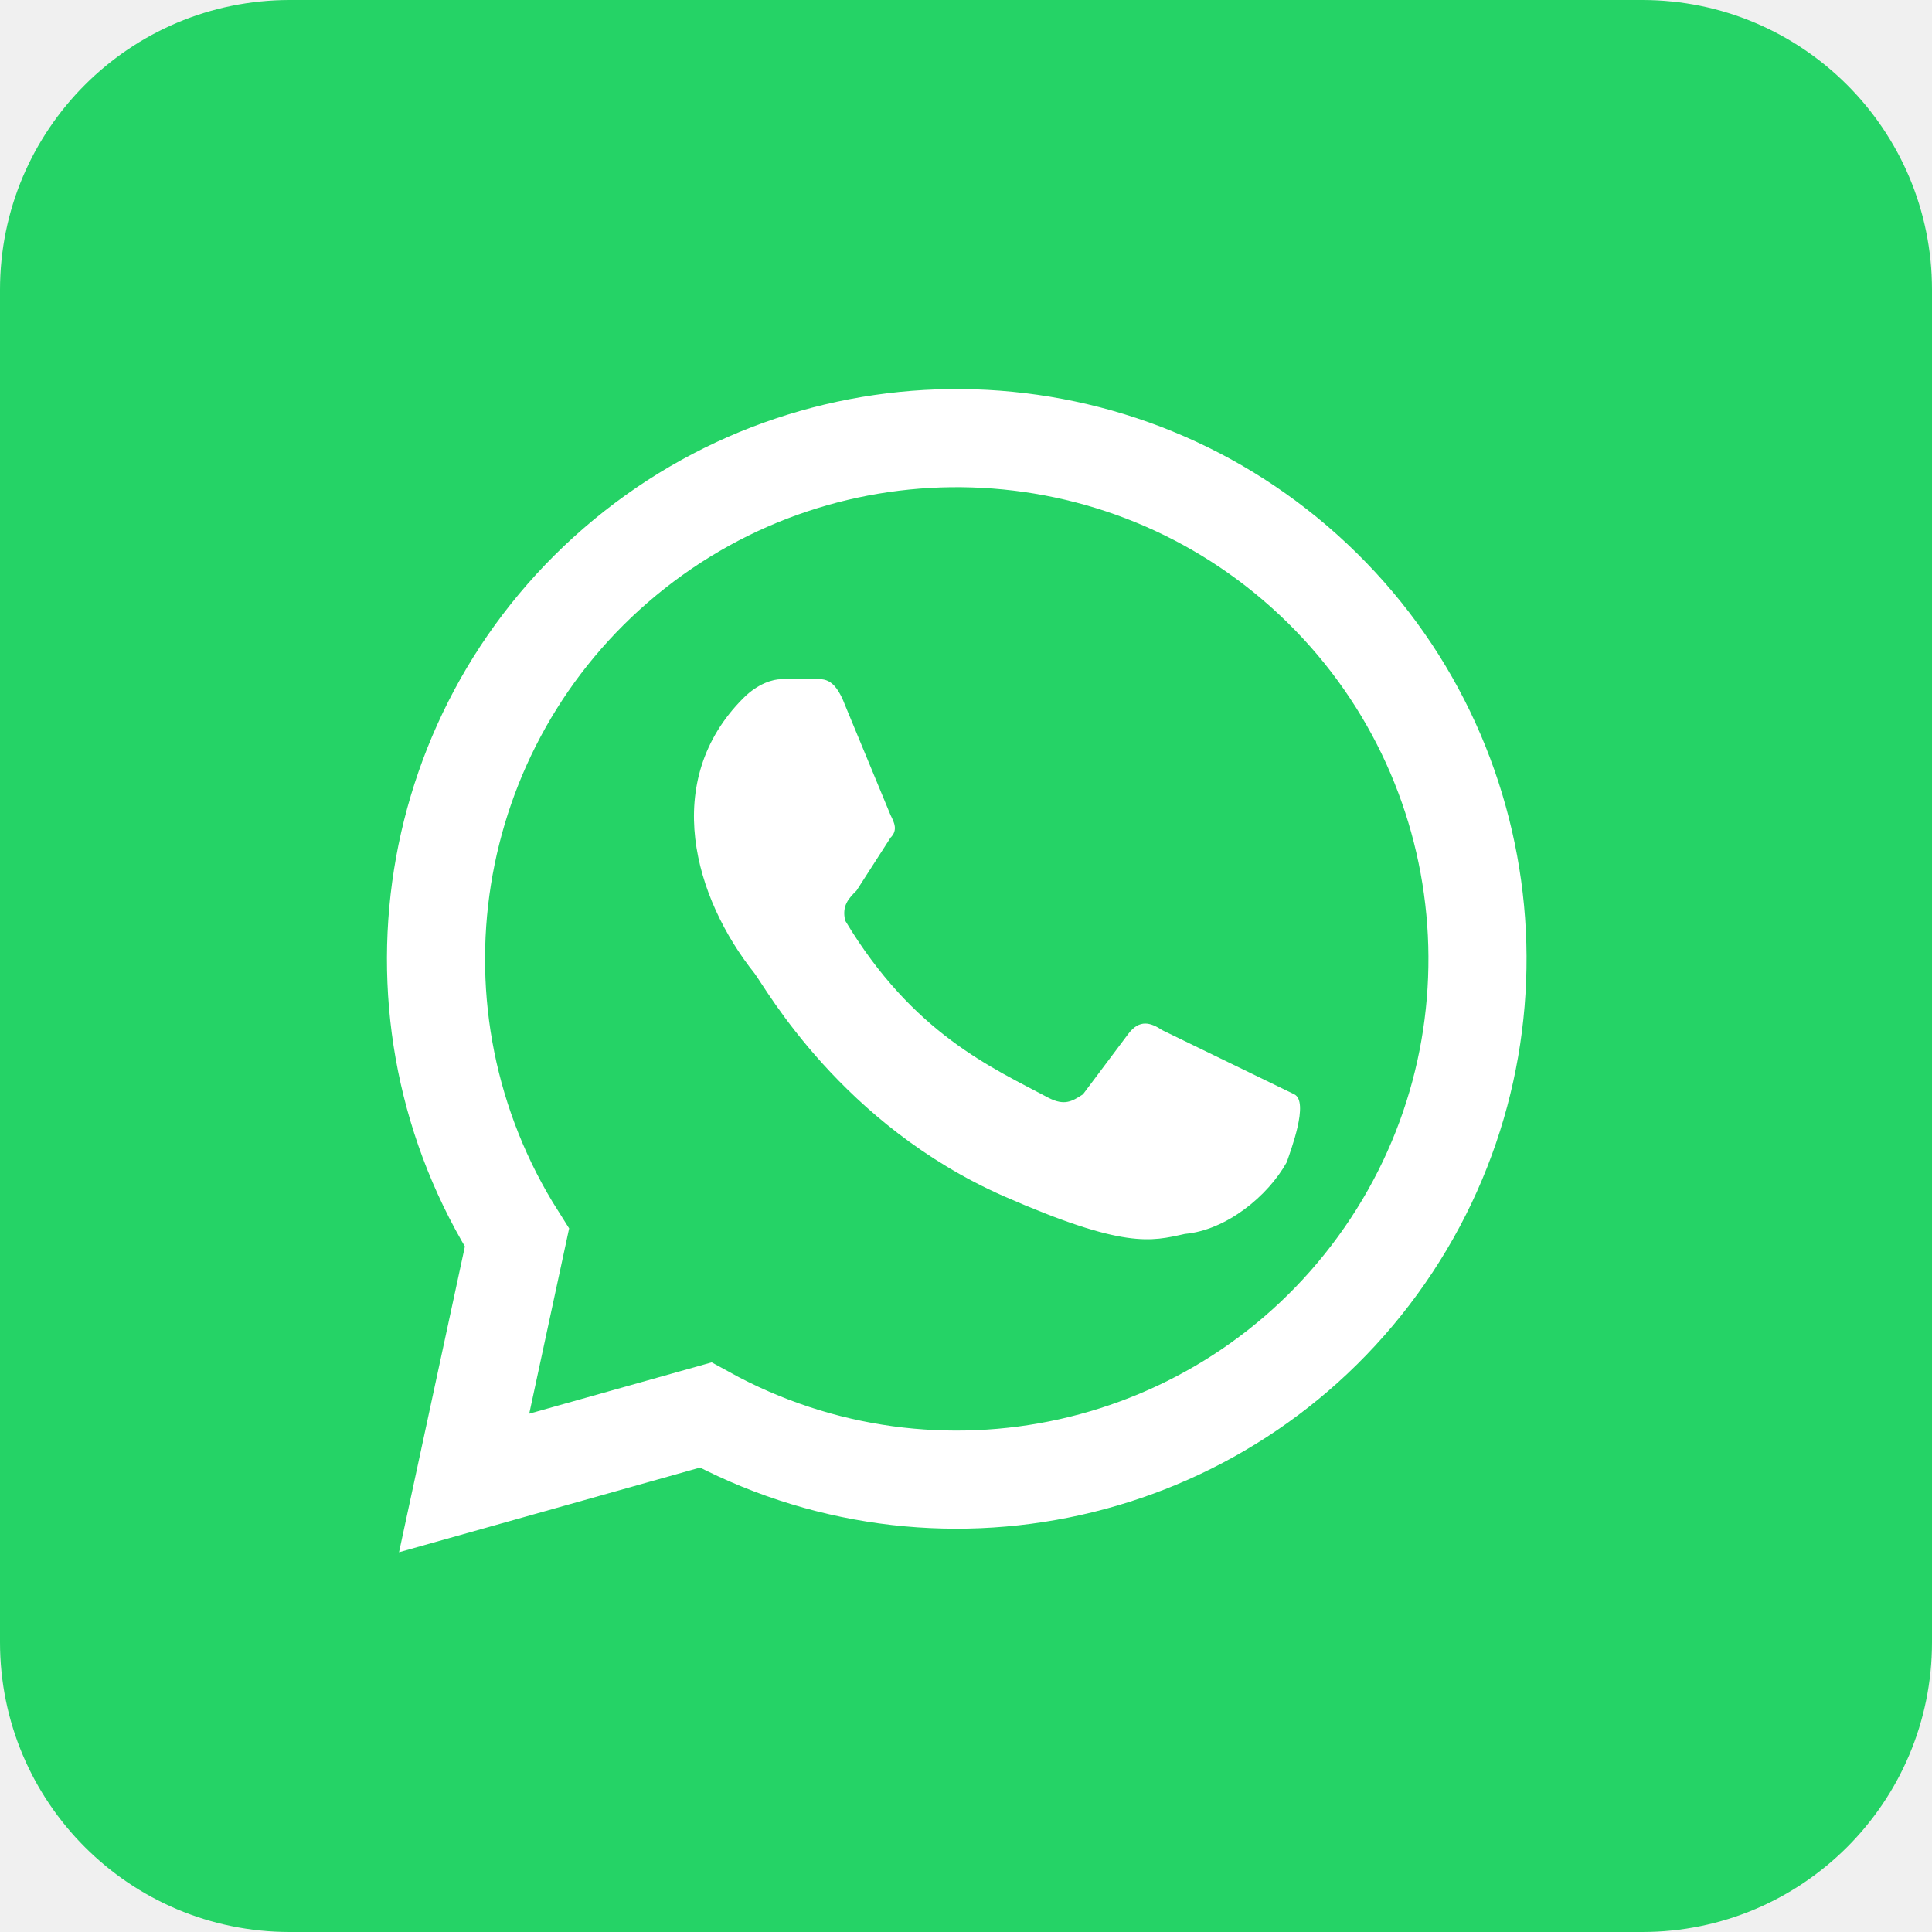
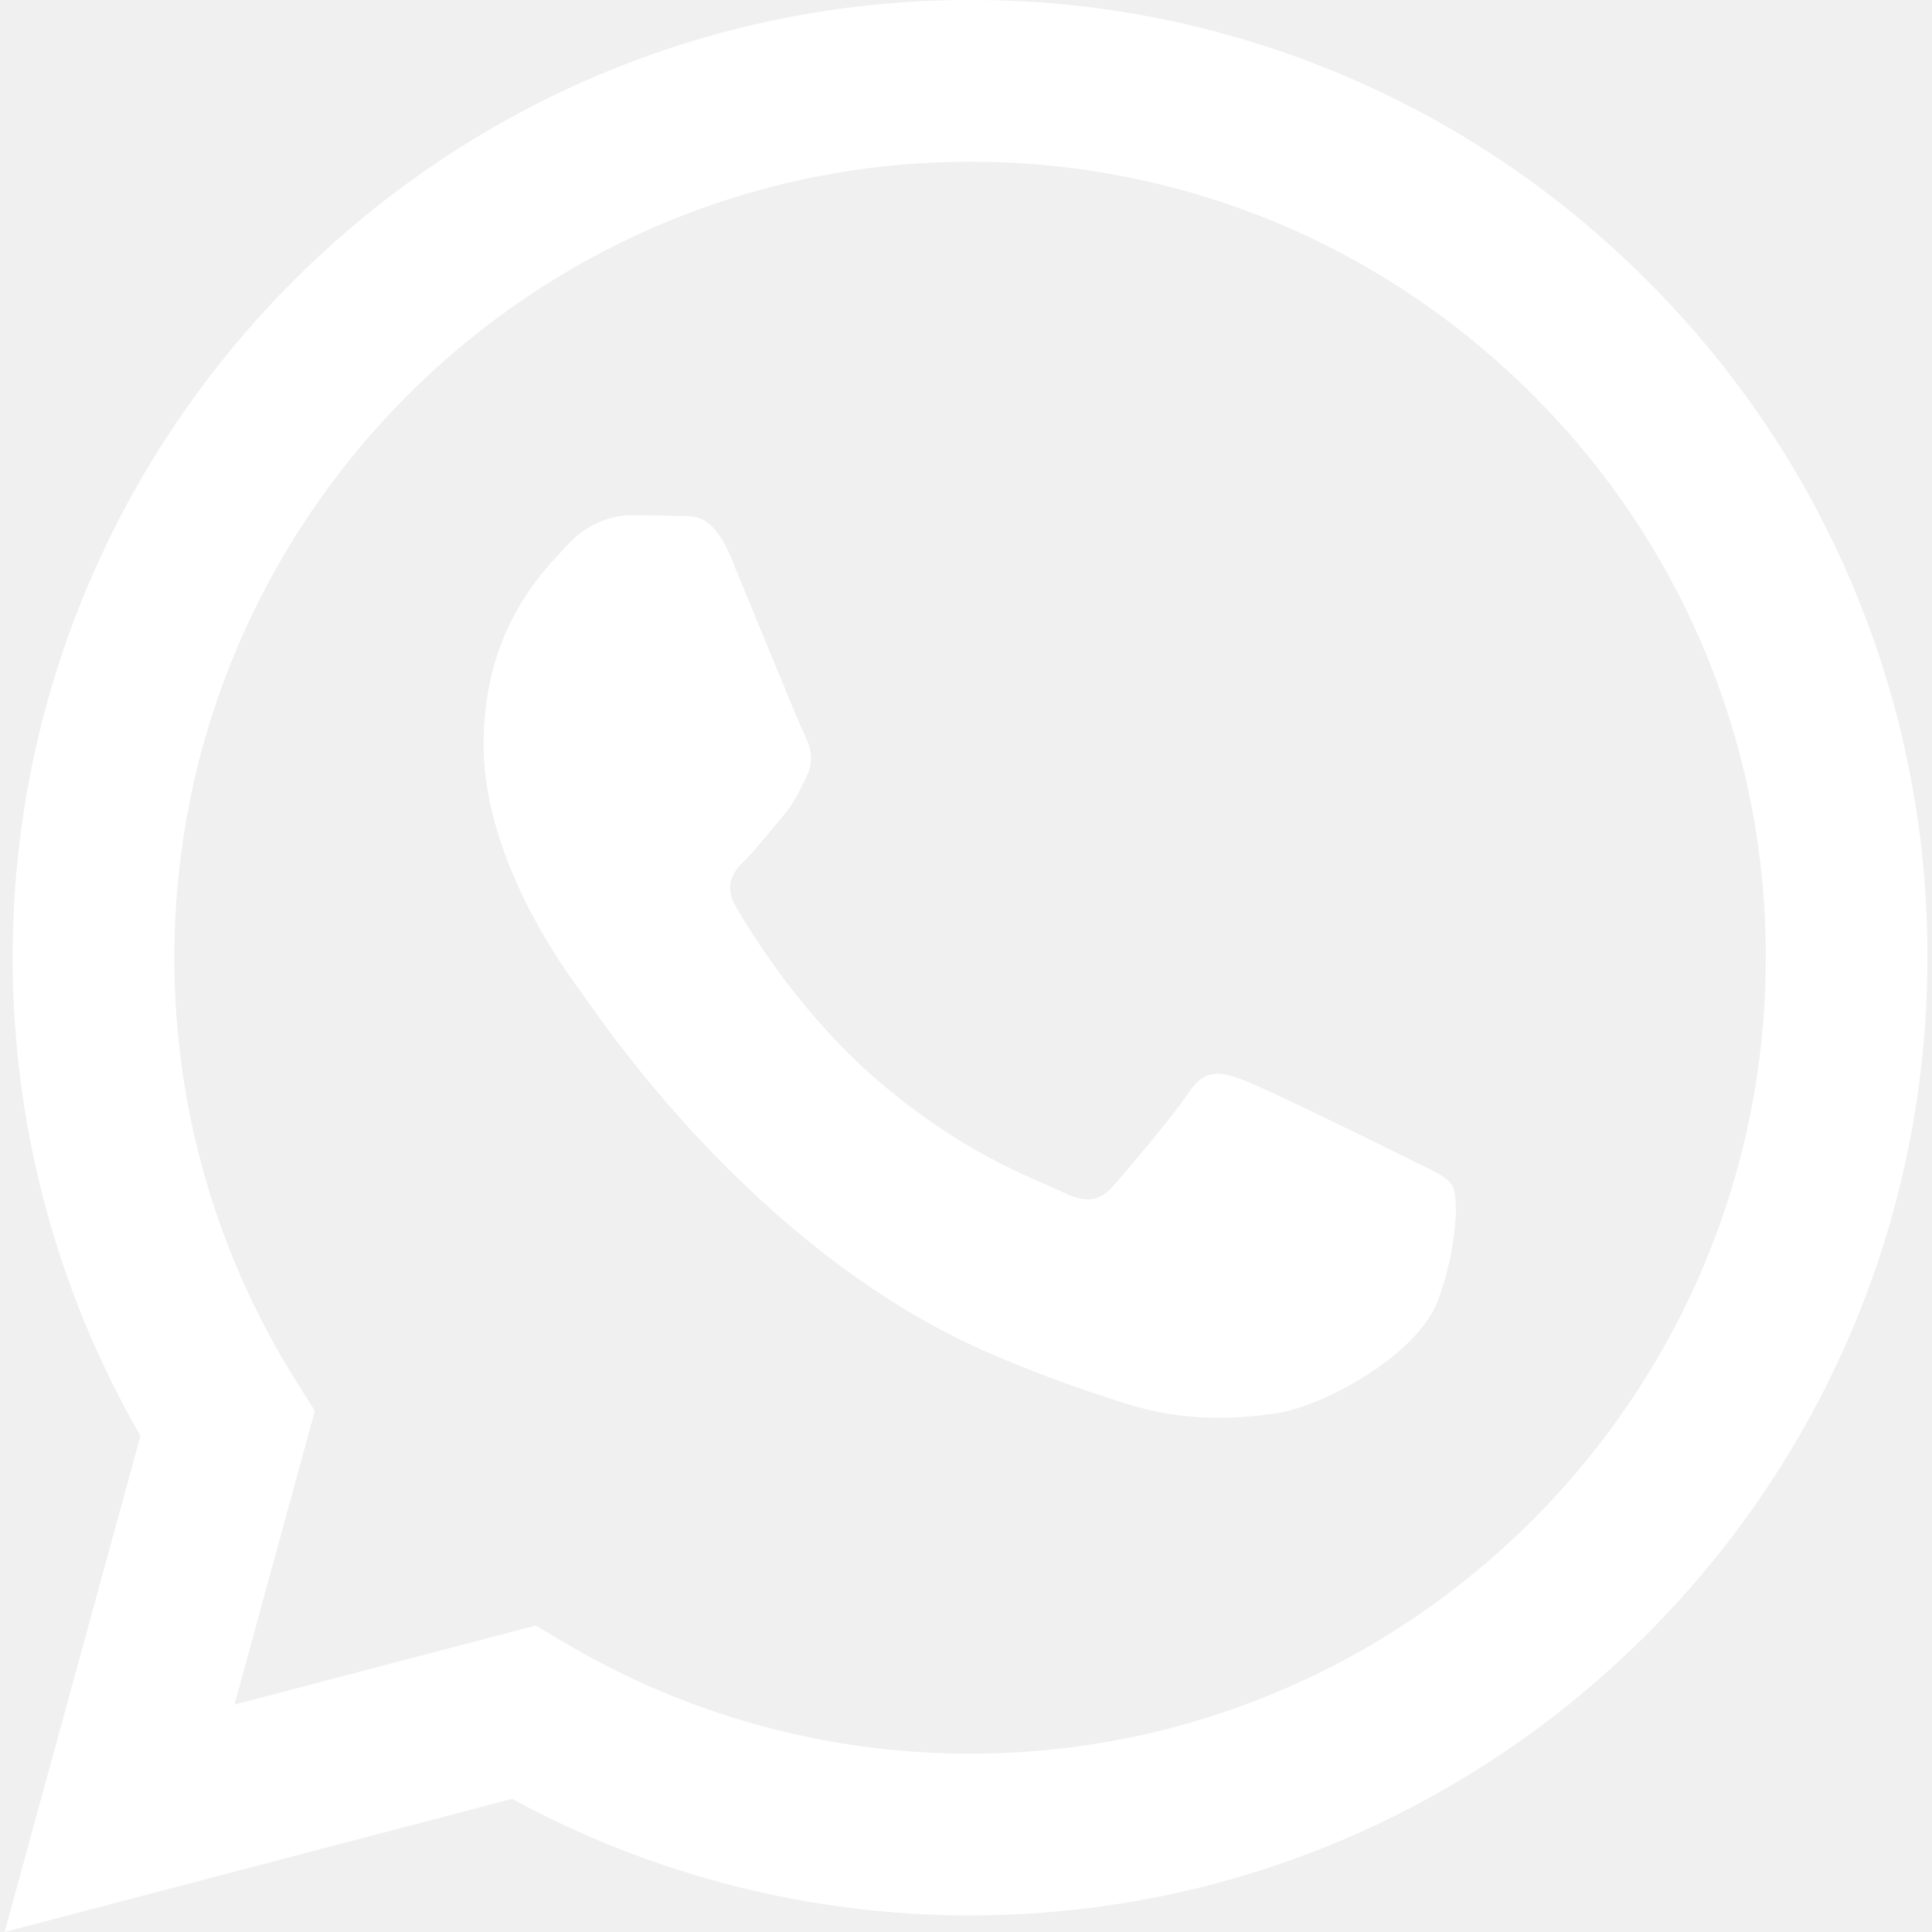
- <svg xmlns="http://www.w3.org/2000/svg" aria-label="WhatsApp" role="img" viewBox="0 0 512 512">
-   <rect width="512" height="512" rx="15%" fill="#25d366" />
-   <path fill="#25d366" stroke="#ffffff" stroke-width="26" d="M123 393l14-65a138 138 0 1150 47z" />
-   <path fill="#ffffff" d="M308 273c-3-2-6-3-9 1l-12 16c-3 2-5 3-9 1-15-8-36-17-54-47-1-4 1-6 3-8l9-14c2-2 1-4 0-6l-12-29c-3-8-6-7-9-7h-8c-2 0-6 1-10 5-22 22-13 53 3 73 3 4 23 40 66 59 32 14 39 12 48 10 11-1 22-10 27-19 1-3 6-16 2-18" />
+ <svg xmlns="http://www.w3.org/2000/svg" viewBox="0 0 24 24" fill="none">
+   <path d="M17.472 14.382c-.297-.149-1.758-.867-2.03-.967-.273-.099-.471-.148-.67.15-.197.297-.767.966-.94 1.164-.173.199-.347.223-.644.075-.297-.15-1.255-.463-2.39-1.475-.883-.788-1.48-1.761-1.653-2.059-.173-.297-.018-.458.13-.606.134-.133.298-.347.446-.52.149-.174.198-.298.298-.497.099-.198.05-.371-.025-.52-.075-.149-.669-1.612-.916-2.207-.242-.579-.487-.5-.669-.51-.173-.008-.371-.01-.57-.01-.198 0-.52.074-.792.372-.272.297-1.04 1.016-1.04 2.479 0 1.462 1.065 2.875 1.213 3.074.149.198 2.096 3.2 5.077 4.487.709.306 1.262.489 1.694.625.712.227 1.36.195 1.871.118.571-.085 1.758-.719 2.006-1.413.248-.694.248-1.289.173-1.413-.074-.124-.272-.198-.57-.347m-5.421 7.403h-.004a9.87 9.87 0 01-5.031-1.378l-.361-.214-3.741.982.998-3.648-.235-.374a9.86 9.86 0 01-1.51-5.26c.001-5.45 4.436-9.884 9.888-9.884 2.64 0 5.122 1.03 6.988 2.898a9.825 9.825 0 012.893 6.994c-.003 5.45-4.437 9.884-9.885 9.884m8.413-18.297A11.815 11.815 0 0012.05 0C5.495 0 .16 5.335.157 11.892c0 2.096.547 4.142 1.588 5.945L.057 24l6.305-1.654a11.882 11.882 0 005.683 1.448h.005c6.554 0 11.89-5.335 11.893-11.893a11.821 11.821 0 00-3.48-8.413z" fill="#ffffff" />
</svg>
